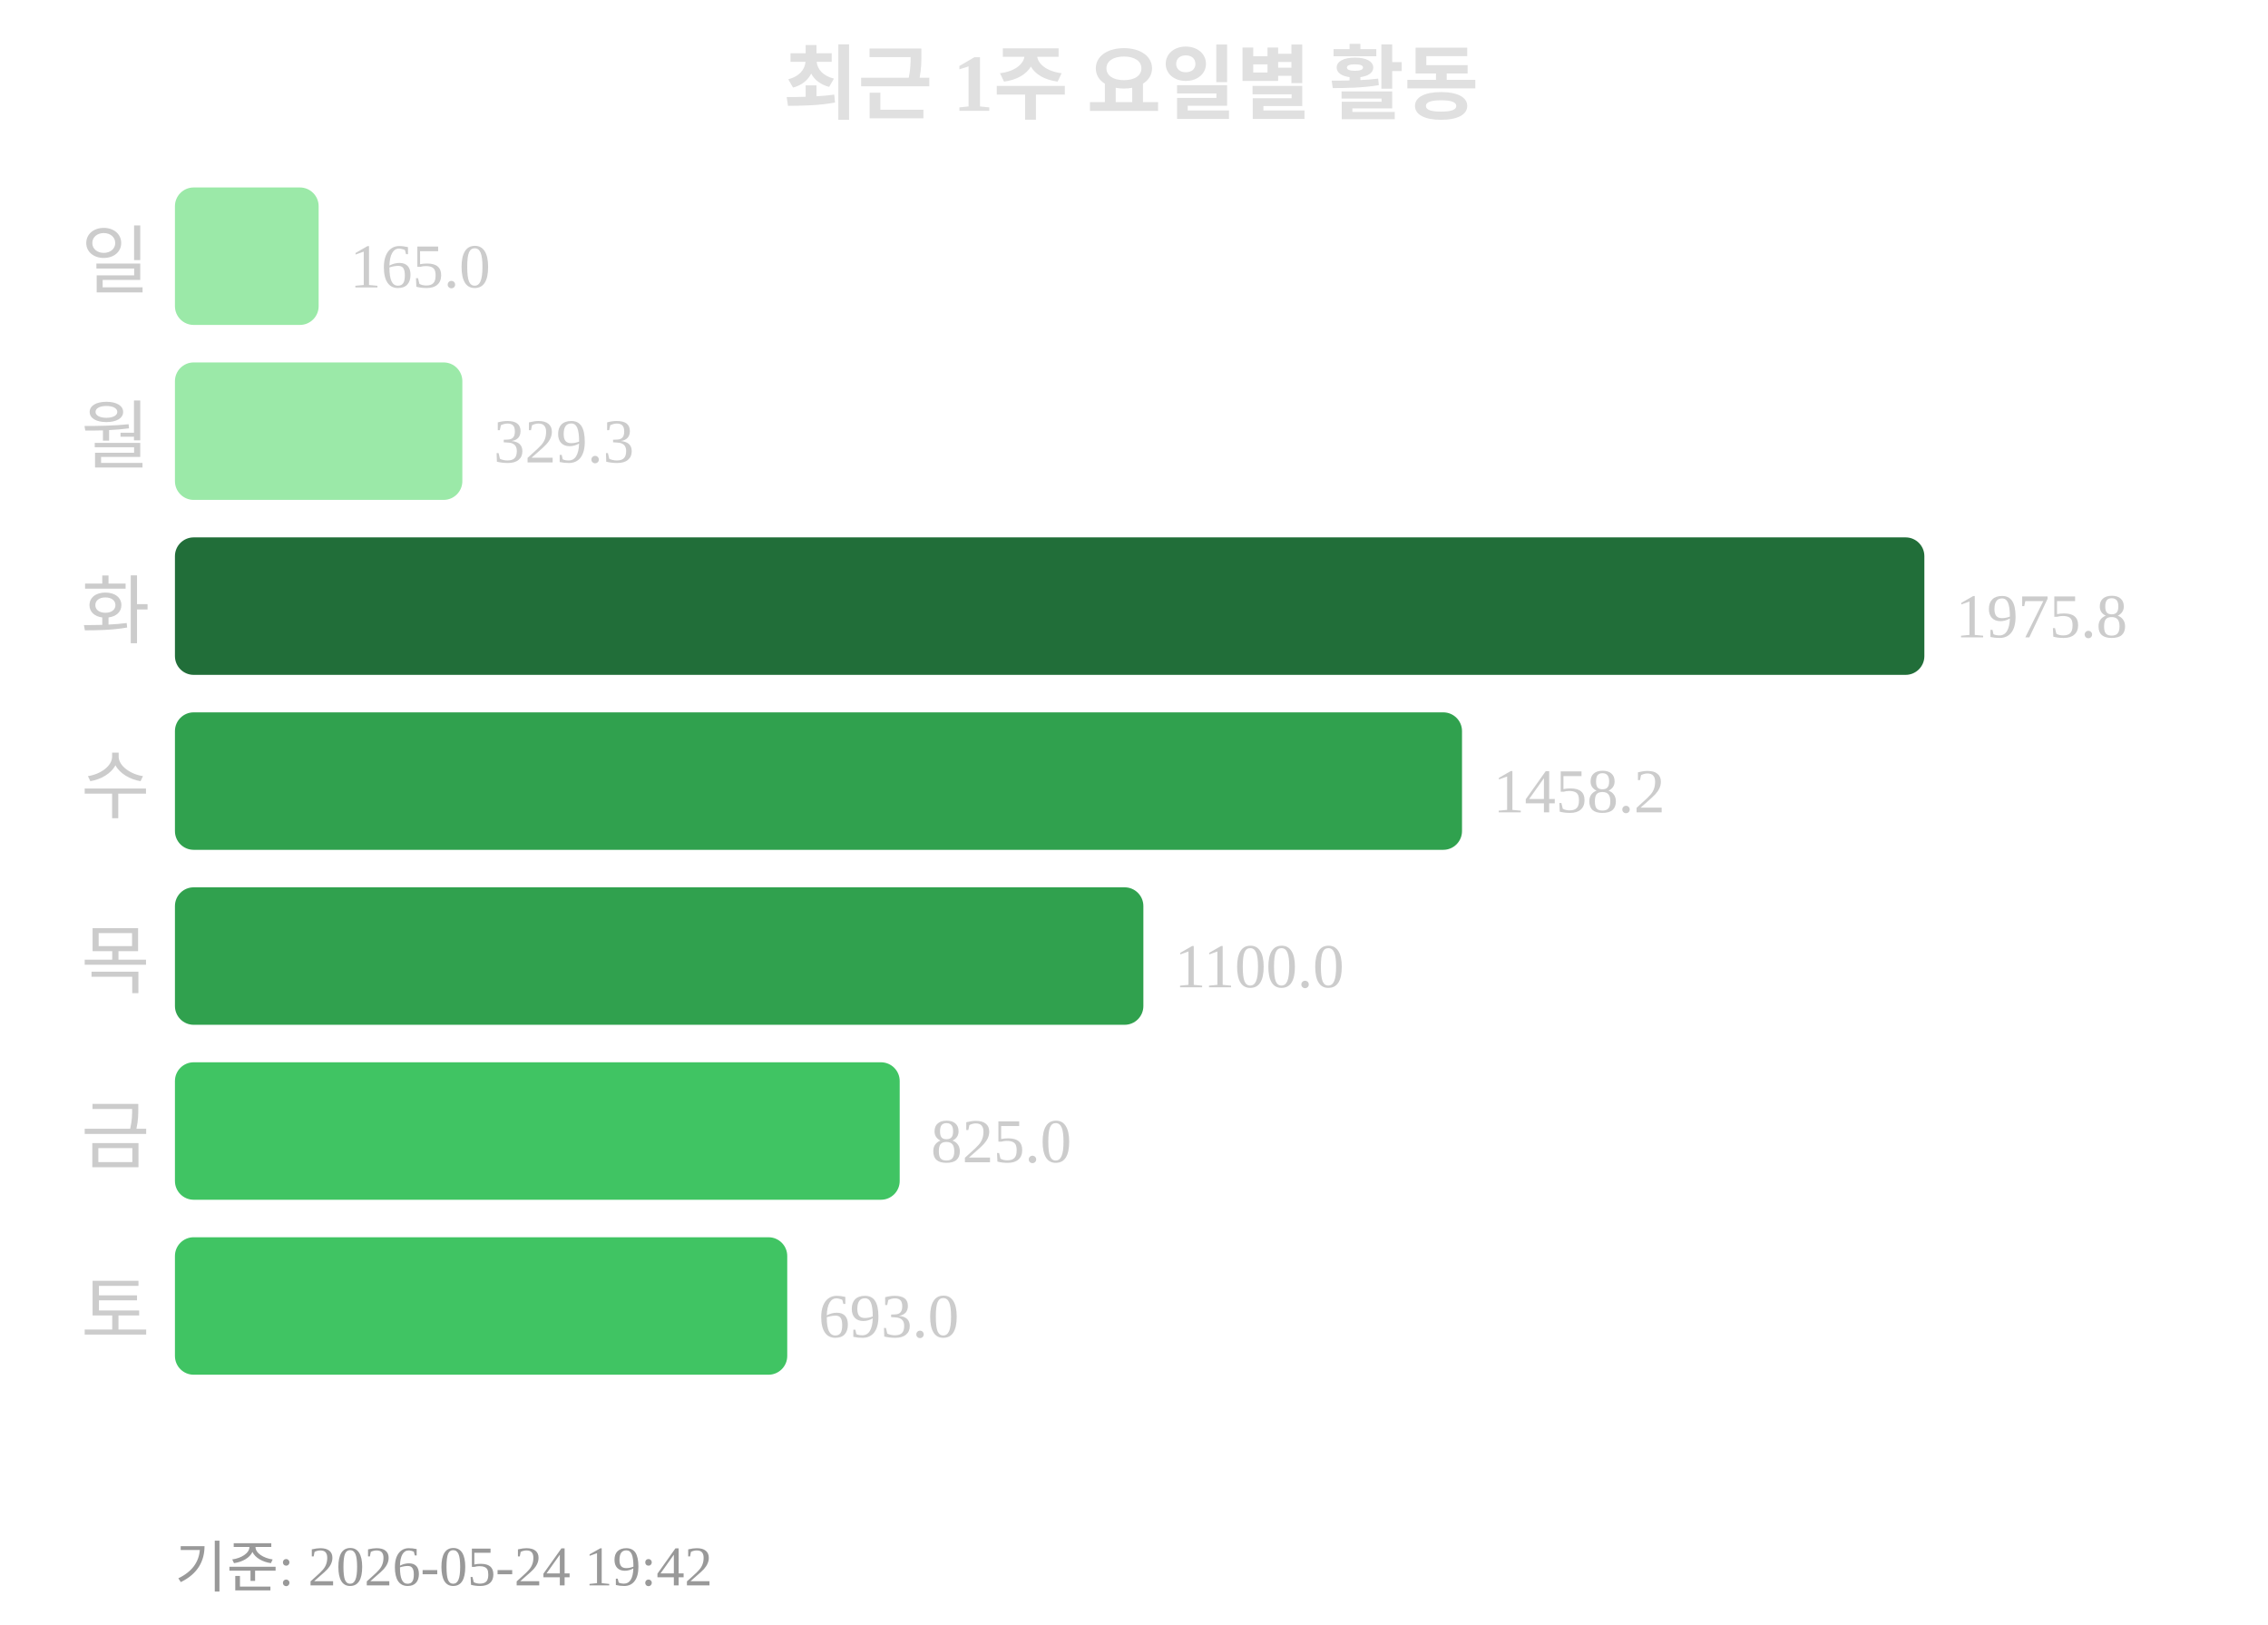
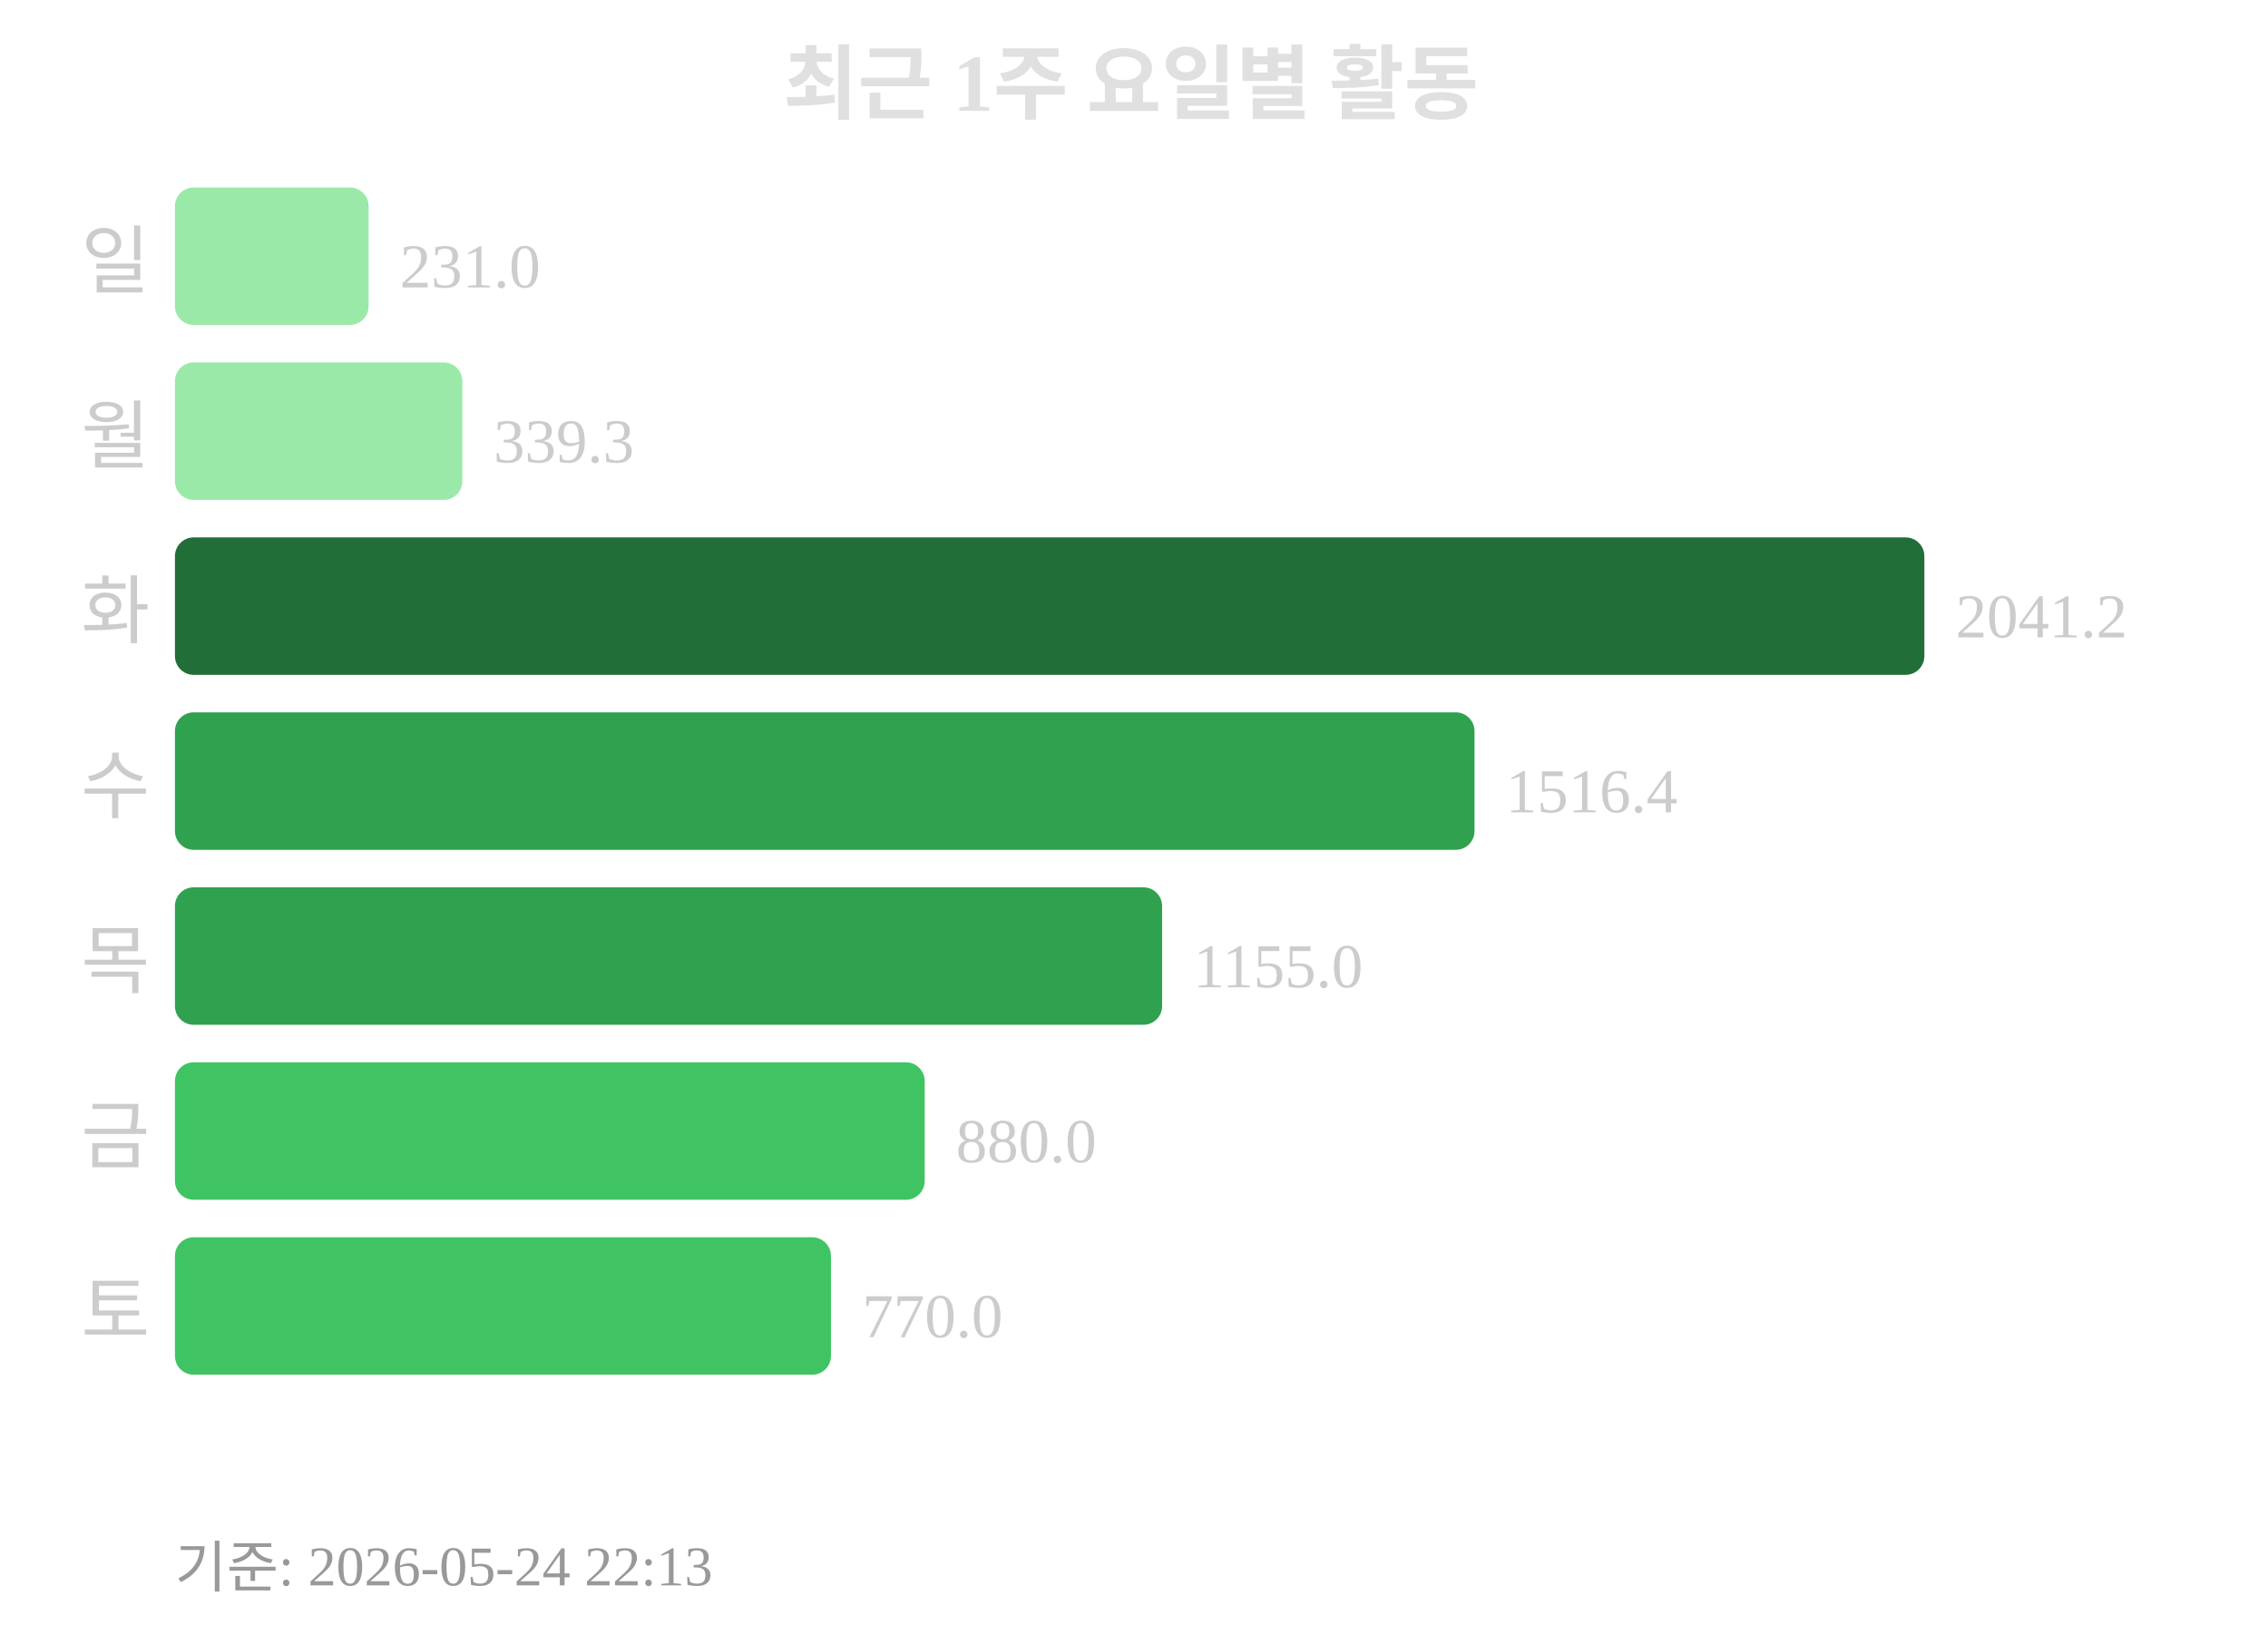
<svg xmlns="http://www.w3.org/2000/svg" width="363" height="260">
  <text x="181" y="18" text-anchor="middle" font-size="13" font-weight="bold" fill="#e0e0e0">최근 1주 요일별 활동</text>
  <text x="24" y="46" text-anchor="end" font-size="12" fill="#cccccc">일</text>
-   <rect x="28" y="30" width="23" height="22" rx="3" fill="#9be9a8" />
-   <text x="56" y="46" font-size="10" fill="#cccccc">165.0</text>
+   <rect x="28" y="30" width="31" height="22" rx="3" fill="#9be9a8" />
+   <text x="64" y="46" font-size="10" fill="#cccccc">231.0</text>
  <text x="24" y="74" text-anchor="end" font-size="12" fill="#cccccc">월</text>
  <rect x="28" y="58" width="46" height="22" rx="3" fill="#9be9a8" />
-   <text x="79" y="74" font-size="10" fill="#cccccc">329.3</text>
+   <text x="79" y="74" font-size="10" fill="#cccccc">339.3</text>
  <text x="24" y="102" text-anchor="end" font-size="12" fill="#cccccc">화</text>
  <rect x="28" y="86" width="280" height="22" rx="3" fill="#216e39" />
-   <text x="313" y="102" font-size="10" fill="#cccccc">1975.8</text>
+   <text x="313" y="102" font-size="10" fill="#cccccc">2041.2</text>
  <text x="24" y="130" text-anchor="end" font-size="12" fill="#cccccc">수</text>
-   <rect x="28" y="114" width="206" height="22" rx="3" fill="#30a14e" />
-   <text x="239" y="130" font-size="10" fill="#cccccc">1458.2</text>
+   <rect x="28" y="114" width="208" height="22" rx="3" fill="#30a14e" />
+   <text x="241" y="130" font-size="10" fill="#cccccc">1516.4</text>
  <text x="24" y="158" text-anchor="end" font-size="12" fill="#cccccc">목</text>
-   <rect x="28" y="142" width="155" height="22" rx="3" fill="#30a14e" />
-   <text x="188" y="158" font-size="10" fill="#cccccc">1100.0</text>
+   <rect x="28" y="142" width="158" height="22" rx="3" fill="#30a14e" />
+   <text x="191" y="158" font-size="10" fill="#cccccc">1155.0</text>
  <text x="24" y="186" text-anchor="end" font-size="12" fill="#cccccc">금</text>
-   <rect x="28" y="170" width="116" height="22" rx="3" fill="#40c463" />
-   <text x="149" y="186" font-size="10" fill="#cccccc">825.0</text>
+   <rect x="28" y="170" width="120" height="22" rx="3" fill="#40c463" />
+   <text x="153" y="186" font-size="10" fill="#cccccc">880.0</text>
  <text x="24" y="214" text-anchor="end" font-size="12" fill="#cccccc">토</text>
-   <rect x="28" y="198" width="98" height="22" rx="3" fill="#40c463" />
-   <text x="131" y="214" font-size="10" fill="#cccccc">693.0</text>
-   <text x="28" y="254" font-size="9" fill="#999999">기준: 2026-05-24 19:42</text>
+   <rect x="28" y="198" width="105" height="22" rx="3" fill="#40c463" />
+   <text x="138" y="214" font-size="10" fill="#cccccc">770.0</text>
+   <text x="28" y="254" font-size="9" fill="#999999">기준: 2026-05-24 22:13</text>
</svg>
